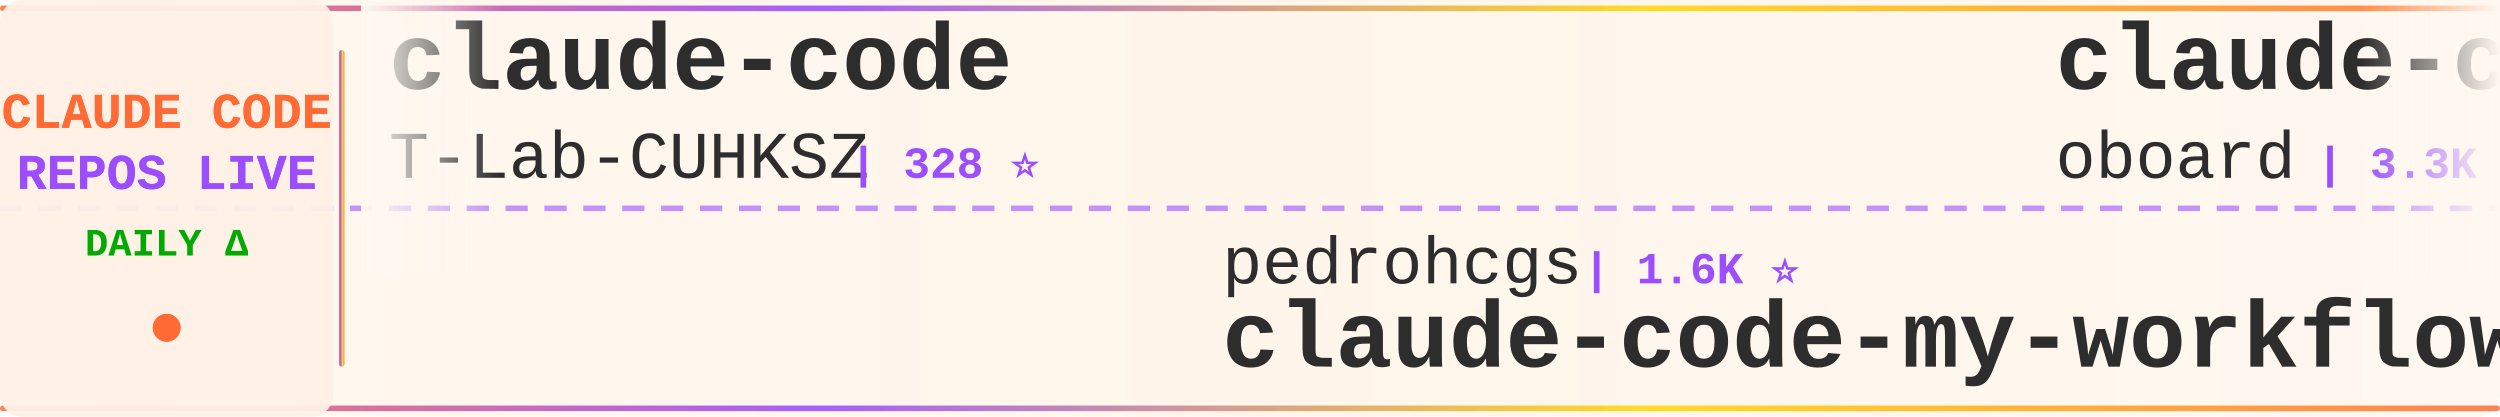
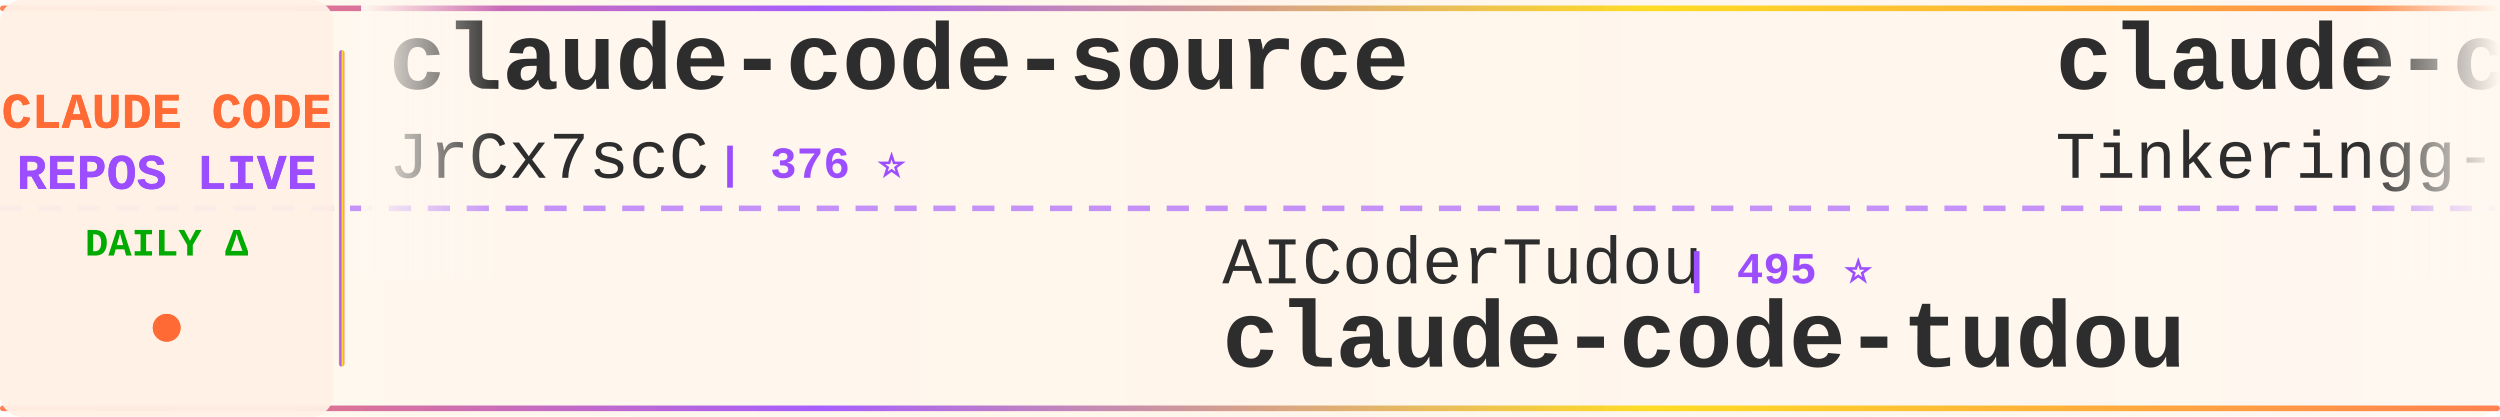
<svg xmlns="http://www.w3.org/2000/svg" width="900" height="150">
  <defs>
    <linearGradient id="tickerBg" x1="0%" y1="0%" x2="100%" y2="0%">
      <stop offset="0%" style="stop-color:#fff8f0;stop-opacity:0.98" />
      <stop offset="50%" style="stop-color:#fff5eb;stop-opacity:1" />
      <stop offset="100%" style="stop-color:#fff8f0;stop-opacity:0.98" />
    </linearGradient>
    <linearGradient id="borderGrad" x1="0%" y1="0%" x2="100%" y2="0%">
      <stop offset="0%" style="stop-color:#FF6B35;stop-opacity:0.85">
        <animate attributeName="stop-opacity" values="0.85;1;0.85" dur="2s" repeatCount="indefinite" />
      </stop>
      <stop offset="33%" style="stop-color:#9C4EFF;stop-opacity:0.9">
        <animate attributeName="stop-opacity" values="0.9;1;0.9" dur="2.2s" repeatCount="indefinite" />
      </stop>
      <stop offset="66%" style="stop-color:#FFD700;stop-opacity:0.85">
        <animate attributeName="stop-opacity" values="0.85;1;0.85" dur="1.8s" repeatCount="indefinite" />
      </stop>
      <stop offset="100%" style="stop-color:#FF6B35;stop-opacity:0.85">
        <animate attributeName="stop-opacity" values="0.85;1;0.85" dur="2s" repeatCount="indefinite" />
      </stop>
    </linearGradient>
    <filter id="textGlow">
      <feGaussianBlur stdDeviation="0.15" result="coloredBlur" />
      <feMerge>
        <feMergeNode in="coloredBlur" />
        <feMergeNode in="SourceGraphic" />
      </feMerge>
    </filter>
    <filter id="metricGlow">
      <feGaussianBlur stdDeviation="0.2" result="coloredBlur" />
      <feMerge>
        <feMergeNode in="coloredBlur" />
        <feMergeNode in="SourceGraphic" />
      </feMerge>
    </filter>
    <linearGradient id="leftFade" x1="0%" y1="0%" x2="100%" y2="0%">
      <stop offset="0%" style="stop-color:#fff8f0;stop-opacity:1" />
      <stop offset="100%" style="stop-color:#fff8f0;stop-opacity:0" />
    </linearGradient>
    <linearGradient id="rightFade" x1="0%" y1="0%" x2="100%" y2="0%">
      <stop offset="0%" style="stop-color:#fff8f0;stop-opacity:0" />
      <stop offset="100%" style="stop-color:#fff8f0;stop-opacity:1" />
    </linearGradient>
  </defs>
  <rect width="900" height="150" fill="url(#tickerBg)" rx="8" />
  <rect x="0" y="2" width="900" height="2" fill="url(#borderGrad)" rx="1" />
  <rect x="0" y="146" width="900" height="2" fill="url(#borderGrad)" rx="1" />
  <line x1="0" y1="75" x2="900" y2="75" stroke="#9C4EFF" stroke-width="2" stroke-dasharray="8 6" opacity="0.6" />
  <rect x="0" y="0" width="120" height="150" fill="#fff0e6" opacity="0.95" rx="8" />
  <text x="60" y="46" font-family="'Courier New', monospace" font-size="18" font-weight="bold" fill="#FF6B35" text-anchor="middle" filter="url(#textGlow)">
    CLAUDE CODE
  </text>
  <text x="60" y="68" font-family="'Courier New', monospace" font-size="18" font-weight="bold" fill="#9C4EFF" text-anchor="middle" filter="url(#textGlow)">
    REPOS LIVE
  </text>
  <text x="60" y="92" font-family="'Courier New', monospace" font-size="14" font-weight="bold" fill="#00aa00" text-anchor="middle">
    DAILY Δ
  </text>
  <circle cx="60" cy="118" r="5" fill="#FF6B35" filter="url(#metricGlow)">
    <animate attributeName="r" values="4;6;4" dur="1.5s" repeatCount="indefinite" />
    <animate attributeName="opacity" values="0.6;1;0.6" dur="1.5s" repeatCount="indefinite" />
  </circle>
  <rect x="122" y="18" width="2" height="114" fill="url(#borderGrad)" rx="1" />
  <clipPath id="tickerClip">
    <rect x="130" y="0" width="770" height="150" />
  </clipPath>
  <g clip-path="url(#tickerClip)">
    <g id="tickerItems">
      <animateTransform attributeName="transform" attributeType="XML" type="translate" from="0 0" to="-3000 0" dur="54s" repeatCount="indefinite" />
      <g transform="translate(0, 0)">
-         <text x="140" y="32" font-family="'Courier New', monospace" font-size="34" font-weight="bold" fill="#2d2d2d">claude-code</text>
-         <text x="140" y="64" font-family="'Courier New', monospace" font-size="24" font-weight="normal" fill="#2d2d2d" opacity="1.0">T-Lab-CUHKSZ</text>
-         <text x="306" y="64" font-family="'Courier New', monospace" font-size="16" font-weight="bold" fill="#9C4EFF"> | 328 ⭐</text>
+         <text x="140" y="32" font-family="'Courier New', monospace" font-size="34" font-weight="bold" fill="#2d2d2d">claude-code-source</text>
+         <text x="140" y="64" font-family="'Courier New', monospace" font-size="24" font-weight="normal" fill="#2d2d2d" opacity="1.0">JrCx7scC</text>
+         <text x="258" y="64" font-family="'Courier New', monospace" font-size="16" font-weight="bold" fill="#9C4EFF"> | 376 ⭐</text>
      </g>
      <g transform="translate(300, 0)">
-         <text x="140" y="102" font-family="'Courier New', monospace" font-size="24" font-weight="normal" fill="#2d2d2d" opacity="1.0">pedrohcgs</text>
-         <text x="270" y="102" font-family="'Courier New', monospace" font-size="16" font-weight="bold" fill="#9C4EFF"> | 1.6K ⭐</text>
-         <text x="140" y="132" font-family="'Courier New', monospace" font-size="34" font-weight="bold" fill="#2d2d2d">claude-code-my-workflow</text>
+         <text x="140" y="102" font-family="'Courier New', monospace" font-size="24" font-weight="normal" fill="#2d2d2d" opacity="1.0">AICoderTudou</text>
+         <text x="306" y="102" font-family="'Courier New', monospace" font-size="16" font-weight="bold" fill="#9C4EFF"> | 495 ⭐</text>
+         <text x="140" y="132" font-family="'Courier New', monospace" font-size="34" font-weight="bold" fill="#2d2d2d">claude-code-tudou</text>
      </g>
      <g transform="translate(600, 0)">
-         <text x="140" y="32" font-family="'Courier New', monospace" font-size="34" font-weight="bold" fill="#2d2d2d">claude-code-rev</text>
-         <text x="140" y="64" font-family="'Courier New', monospace" font-size="24" font-weight="normal" fill="#2d2d2d" opacity="1.0">oboard</text>
-         <text x="234" y="64" font-family="'Courier New', monospace" font-size="16" font-weight="bold" fill="#9C4EFF"> | 3.3K ⭐ -1</text>
+         <text x="140" y="32" font-family="'Courier New', monospace" font-size="34" font-weight="bold" fill="#2d2d2d">claude-code</text>
+         <text x="140" y="64" font-family="'Courier New', monospace" font-size="24" font-weight="normal" fill="#2d2d2d" opacity="1.0">Tinkeringg-Lab</text>
+         <text x="330" y="64" font-family="'Courier New', monospace" font-size="16" font-weight="bold" fill="#9C4EFF"> | 211 ⭐ -1</text>
      </g>
      <g transform="translate(900, 0)">
-         <text x="140" y="102" font-family="'Courier New', monospace" font-size="24" font-weight="normal" fill="#2d2d2d" opacity="1.0">shanraisshan</text>
-         <text x="306" y="102" font-family="'Courier New', monospace" font-size="16" font-weight="bold" fill="#9C4EFF"> | 65.8K ⭐ +12</text>
-         <text x="140" y="132" font-family="'Courier New', monospace" font-size="34" font-weight="bold" fill="#2d2d2d">claude-code-best-practic...</text>
+         <text x="140" y="102" font-family="'Courier New', monospace" font-size="24" font-weight="normal" fill="#2d2d2d" opacity="1.0">kodu-ai</text>
+         <text x="246" y="102" font-family="'Courier New', monospace" font-size="16" font-weight="bold" fill="#9C4EFF"> | 5.2K ⭐</text>
+         <text x="140" y="132" font-family="'Courier New', monospace" font-size="34" font-weight="bold" fill="#2d2d2d">claude-coder</text>
      </g>
      <g transform="translate(1200, 0)">
-         <text x="140" y="32" font-family="'Courier New', monospace" font-size="34" font-weight="bold" fill="#2d2d2d">claude-code-proxy</text>
-         <text x="140" y="64" font-family="'Courier New', monospace" font-size="24" font-weight="normal" fill="#2d2d2d" opacity="1.0">fuergaosi233</text>
-         <text x="306" y="64" font-family="'Courier New', monospace" font-size="16" font-weight="bold" fill="#9C4EFF"> | 2.8K ⭐ -1</text>
+         <text x="140" y="32" font-family="'Courier New', monospace" font-size="34" font-weight="bold" fill="#2d2d2d">claude-code-analysis</text>
+         <text x="140" y="64" font-family="'Courier New', monospace" font-size="24" font-weight="normal" fill="#2d2d2d" opacity="1.0">liuup</text>
+         <text x="222" y="64" font-family="'Courier New', monospace" font-size="16" font-weight="bold" fill="#9C4EFF"> | 3.9K ⭐</text>
      </g>
      <g transform="translate(1500, 0)">
-         <text x="140" y="102" font-family="'Courier New', monospace" font-size="24" font-weight="normal" fill="#2d2d2d" opacity="1.0">liuup</text>
-         <text x="222" y="102" font-family="'Courier New', monospace" font-size="16" font-weight="bold" fill="#9C4EFF"> | 3.9K ⭐ +2</text>
-         <text x="140" y="132" font-family="'Courier New', monospace" font-size="34" font-weight="bold" fill="#2d2d2d">claude-code-analysis</text>
+         <text x="140" y="102" font-family="'Courier New', monospace" font-size="24" font-weight="normal" fill="#2d2d2d" opacity="1.0">AprilNEA</text>
+         <text x="258" y="102" font-family="'Courier New', monospace" font-size="16" font-weight="bold" fill="#9C4EFF"> | 391 ⭐</text>
+         <text x="140" y="132" font-family="'Courier New', monospace" font-size="34" font-weight="bold" fill="#2d2d2d">claude-code-source</text>
      </g>
      <g transform="translate(1800, 0)">
-         <text x="140" y="32" font-family="'Courier New', monospace" font-size="34" font-weight="bold" fill="#2d2d2d">claude-code-tudou</text>
-         <text x="140" y="64" font-family="'Courier New', monospace" font-size="24" font-weight="normal" fill="#2d2d2d" opacity="1.0">AICoderTudou</text>
-         <text x="306" y="64" font-family="'Courier New', monospace" font-size="16" font-weight="bold" fill="#9C4EFF"> | 495 ⭐</text>
+         <text x="140" y="32" font-family="'Courier New', monospace" font-size="34" font-weight="bold" fill="#2d2d2d">Claude-Code-Source-Study</text>
+         <text x="140" y="64" font-family="'Courier New', monospace" font-size="24" font-weight="normal" fill="#2d2d2d" opacity="1.0">luyao618</text>
+         <text x="258" y="64" font-family="'Courier New', monospace" font-size="16" font-weight="bold" fill="#9C4EFF"> | 1.7K ⭐ +1</text>
      </g>
      <g transform="translate(2100, 0)">
-         <text x="140" y="102" font-family="'Courier New', monospace" font-size="24" font-weight="normal" fill="#2d2d2d" opacity="1.0">anthropics</text>
-         <text x="282" y="102" font-family="'Courier New', monospace" font-size="16" font-weight="bold" fill="#9C4EFF"> | 8.8K ⭐ +2</text>
-         <text x="140" y="132" font-family="'Courier New', monospace" font-size="34" font-weight="bold" fill="#2d2d2d">claude-code-action</text>
+         <text x="140" y="102" font-family="'Courier New', monospace" font-size="24" font-weight="normal" fill="#2d2d2d" opacity="1.0">pengchengneo</text>
+         <text x="306" y="102" font-family="'Courier New', monospace" font-size="16" font-weight="bold" fill="#9C4EFF"> | 1.8K ⭐</text>
+         <text x="140" y="132" font-family="'Courier New', monospace" font-size="34" font-weight="bold" fill="#2d2d2d">Claude-Code</text>
      </g>
      <g transform="translate(2400, 0)">
-         <text x="140" y="32" font-family="'Courier New', monospace" font-size="34" font-weight="bold" fill="#2d2d2d">claude-code-settings</text>
-         <text x="140" y="64" font-family="'Courier New', monospace" font-size="24" font-weight="normal" fill="#2d2d2d" opacity="1.0">feiskyer</text>
-         <text x="258" y="64" font-family="'Courier New', monospace" font-size="16" font-weight="bold" fill="#9C4EFF"> | 1.6K ⭐</text>
+         <text x="140" y="32" font-family="'Courier New', monospace" font-size="34" font-weight="bold" fill="#2d2d2d">claude-code</text>
+         <text x="140" y="64" font-family="'Courier New', monospace" font-size="24" font-weight="normal" fill="#2d2d2d" opacity="1.0">alex000kim</text>
+         <text x="282" y="64" font-family="'Courier New', monospace" font-size="16" font-weight="bold" fill="#9C4EFF"> | 234 ⭐</text>
      </g>
      <g transform="translate(2700, 0)">
-         <text x="140" y="102" font-family="'Courier New', monospace" font-size="24" font-weight="normal" fill="#2d2d2d" opacity="1.0">musistudio</text>
-         <text x="282" y="102" font-family="'Courier New', monospace" font-size="16" font-weight="bold" fill="#9C4EFF"> | 37.2K ⭐ +7</text>
-         <text x="140" y="132" font-family="'Courier New', monospace" font-size="34" font-weight="bold" fill="#2d2d2d">claude-code-router</text>
+         <text x="140" y="102" font-family="'Courier New', monospace" font-size="24" font-weight="normal" fill="#2d2d2d" opacity="1.0">Donchitos</text>
+         <text x="270" y="102" font-family="'Courier New', monospace" font-size="16" font-weight="bold" fill="#9C4EFF"> | 24.9K ⭐ +5</text>
+         <text x="140" y="132" font-family="'Courier New', monospace" font-size="34" font-weight="bold" fill="#2d2d2d">Claude-Code-Game-Studios</text>
      </g>
      <g transform="translate(3000, 0)">
-         <text x="140" y="32" font-family="'Courier New', monospace" font-size="34" font-weight="bold" fill="#2d2d2d">claude-code</text>
-         <text x="140" y="64" font-family="'Courier New', monospace" font-size="24" font-weight="normal" fill="#2d2d2d" opacity="1.0">T-Lab-CUHKSZ</text>
-         <text x="306" y="64" font-family="'Courier New', monospace" font-size="16" font-weight="bold" fill="#9C4EFF"> | 328 ⭐</text>
+         <text x="140" y="32" font-family="'Courier New', monospace" font-size="34" font-weight="bold" fill="#2d2d2d">claude-code-source</text>
+         <text x="140" y="64" font-family="'Courier New', monospace" font-size="24" font-weight="normal" fill="#2d2d2d" opacity="1.0">JrCx7scC</text>
+         <text x="258" y="64" font-family="'Courier New', monospace" font-size="16" font-weight="bold" fill="#9C4EFF"> | 376 ⭐</text>
      </g>
      <g transform="translate(3300, 0)">
-         <text x="140" y="102" font-family="'Courier New', monospace" font-size="24" font-weight="normal" fill="#2d2d2d" opacity="1.0">pedrohcgs</text>
-         <text x="270" y="102" font-family="'Courier New', monospace" font-size="16" font-weight="bold" fill="#9C4EFF"> | 1.6K ⭐</text>
-         <text x="140" y="132" font-family="'Courier New', monospace" font-size="34" font-weight="bold" fill="#2d2d2d">claude-code-my-workflow</text>
+         <text x="140" y="102" font-family="'Courier New', monospace" font-size="24" font-weight="normal" fill="#2d2d2d" opacity="1.0">AICoderTudou</text>
+         <text x="306" y="102" font-family="'Courier New', monospace" font-size="16" font-weight="bold" fill="#9C4EFF"> | 495 ⭐</text>
+         <text x="140" y="132" font-family="'Courier New', monospace" font-size="34" font-weight="bold" fill="#2d2d2d">claude-code-tudou</text>
      </g>
      <g transform="translate(3600, 0)">
-         <text x="140" y="32" font-family="'Courier New', monospace" font-size="34" font-weight="bold" fill="#2d2d2d">claude-code-rev</text>
-         <text x="140" y="64" font-family="'Courier New', monospace" font-size="24" font-weight="normal" fill="#2d2d2d" opacity="1.0">oboard</text>
-         <text x="234" y="64" font-family="'Courier New', monospace" font-size="16" font-weight="bold" fill="#9C4EFF"> | 3.3K ⭐ -1</text>
+         <text x="140" y="32" font-family="'Courier New', monospace" font-size="34" font-weight="bold" fill="#2d2d2d">claude-code</text>
+         <text x="140" y="64" font-family="'Courier New', monospace" font-size="24" font-weight="normal" fill="#2d2d2d" opacity="1.0">Tinkeringg-Lab</text>
+         <text x="330" y="64" font-family="'Courier New', monospace" font-size="16" font-weight="bold" fill="#9C4EFF"> | 211 ⭐ -1</text>
      </g>
      <g transform="translate(3900, 0)">
-         <text x="140" y="102" font-family="'Courier New', monospace" font-size="24" font-weight="normal" fill="#2d2d2d" opacity="1.0">shanraisshan</text>
-         <text x="306" y="102" font-family="'Courier New', monospace" font-size="16" font-weight="bold" fill="#9C4EFF"> | 65.8K ⭐ +12</text>
-         <text x="140" y="132" font-family="'Courier New', monospace" font-size="34" font-weight="bold" fill="#2d2d2d">claude-code-best-practic...</text>
+         <text x="140" y="102" font-family="'Courier New', monospace" font-size="24" font-weight="normal" fill="#2d2d2d" opacity="1.0">kodu-ai</text>
+         <text x="246" y="102" font-family="'Courier New', monospace" font-size="16" font-weight="bold" fill="#9C4EFF"> | 5.2K ⭐</text>
+         <text x="140" y="132" font-family="'Courier New', monospace" font-size="34" font-weight="bold" fill="#2d2d2d">claude-coder</text>
      </g>
    </g>
  </g>
  <rect x="130" y="0" width="50" height="100" fill="url(#leftFade)" />
  <rect x="850" y="0" width="50" height="100" fill="url(#rightFade)" />
</svg>
